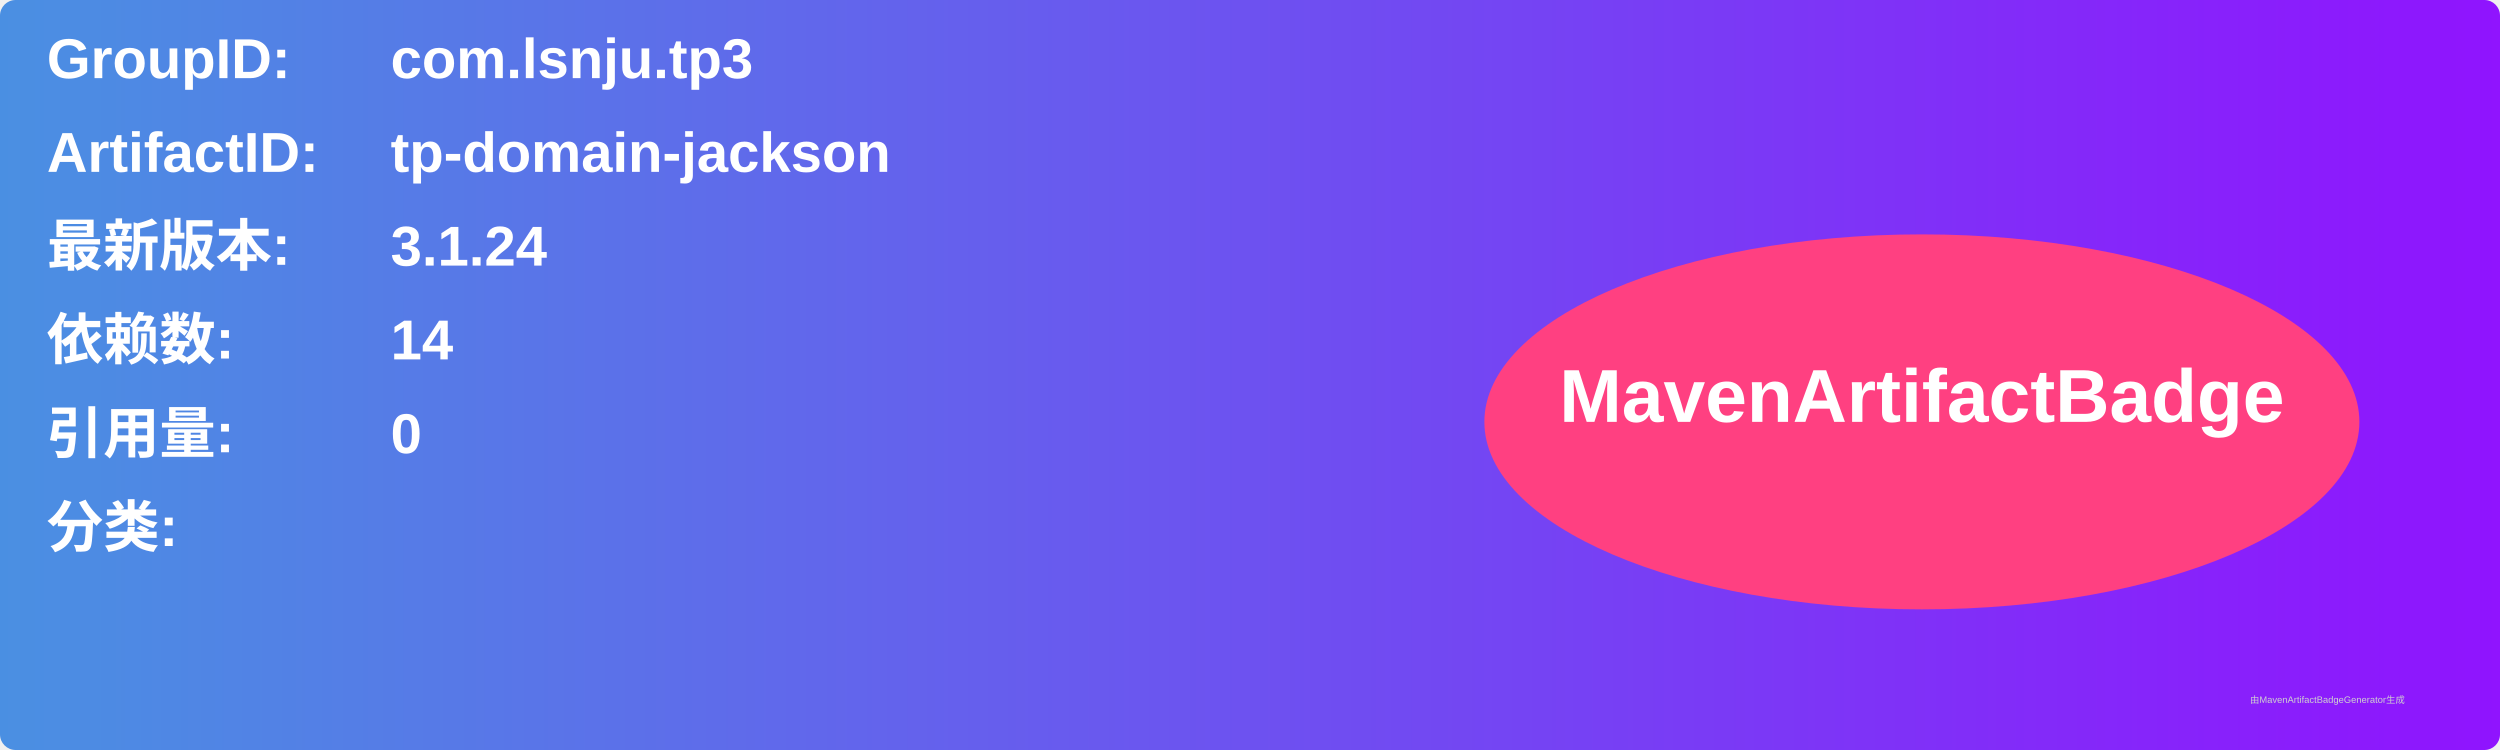
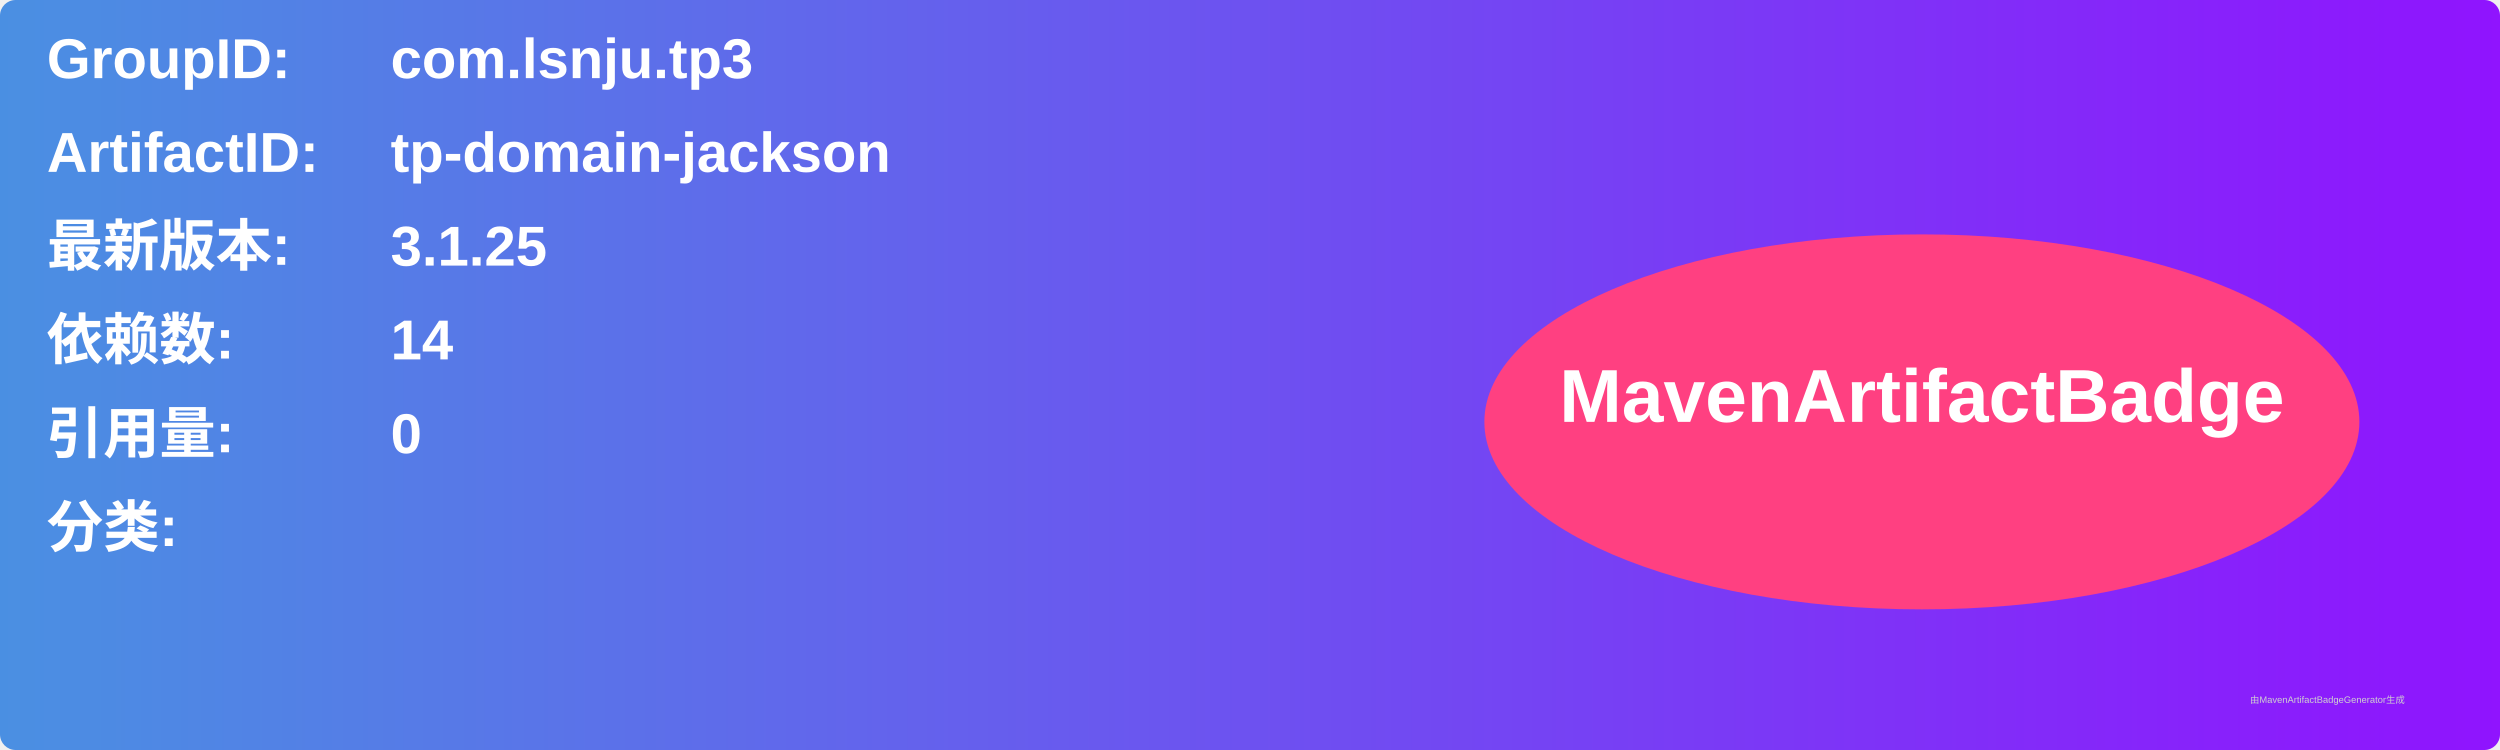
<svg xmlns="http://www.w3.org/2000/svg" width="800" height="240" viewBox="0 0 800 240">
  <linearGradient id="grad" x1="0%" y1="0%" x2="100%" y2="0%">
    <stop offset="0%" stop-color="#4a90e2" />
    <stop offset="100%" stop-color="#9013fe" />
  </linearGradient>
  <rect width="100%" height="100%" rx="5" ry="5" fill="url(#grad)" />
  <g transform="translate(15, 15)">
    <text x="0" y="10" font-family="Arial" font-size="18" fill="white" font-weight="bold" width="260">GroupID:</text>
    <text x="110" y="10" font-family="Arial" font-size="18" fill="white" font-weight="bold" width="460">com.lsnju.tp3</text>
    <text x="0" y="40" font-family="Arial" font-size="18" fill="white" font-weight="bold" width="260">ArtifactID:</text>
    <text x="110" y="40" font-family="Arial" font-size="18" fill="white" font-weight="bold" width="460">tp-domain-jackson</text>
    <text x="0" y="70" font-family="Arial" font-size="18" fill="white" font-weight="bold">最新版本:</text>
    <text x="110" y="70" font-family="Arial" font-size="18" fill="white" font-weight="bold">
-       <tspan font-weight="bold">3.1.24</tspan>
+       <tspan font-weight="bold">3.1.25</tspan>
    </text>
    <text x="0" y="100" font-family="Arial" font-size="18" fill="white" font-weight="bold">依赖数: </text>
    <text x="110" y="100" font-family="Arial" font-size="18" fill="white">
      <tspan font-weight="bold">14</tspan>
    </text>
    <text x="0" y="130" font-family="Arial" font-size="18" fill="white" font-weight="bold">引用量: </text>
    <text x="110" y="130" font-family="Arial" font-size="18" fill="white">
      <tspan font-weight="bold">0</tspan>
    </text>
    <text x="0" y="160" font-family="Arial" font-size="18" fill="white" font-weight="bold">分类:</text>
    <text x="10" y="190" font-family="Arial" font-size="10" fill="white">
      <tspan font-weight="bold" />
    </text>
    <ellipse cx="600" cy="120" rx="140" ry="60" fill="#ff4081" />
    <text x="600" y="120" text-anchor="middle" font-family="Arial" font-size="24" fill="white" font-weight="bold">MavenArtifactBadge</text>
  </g>
  <text x="720" y="225" font-family="Arial" font-size="3" fill="#d0d0d0">由MavenArtifactBadgeGenerator生成</text>
</svg>
